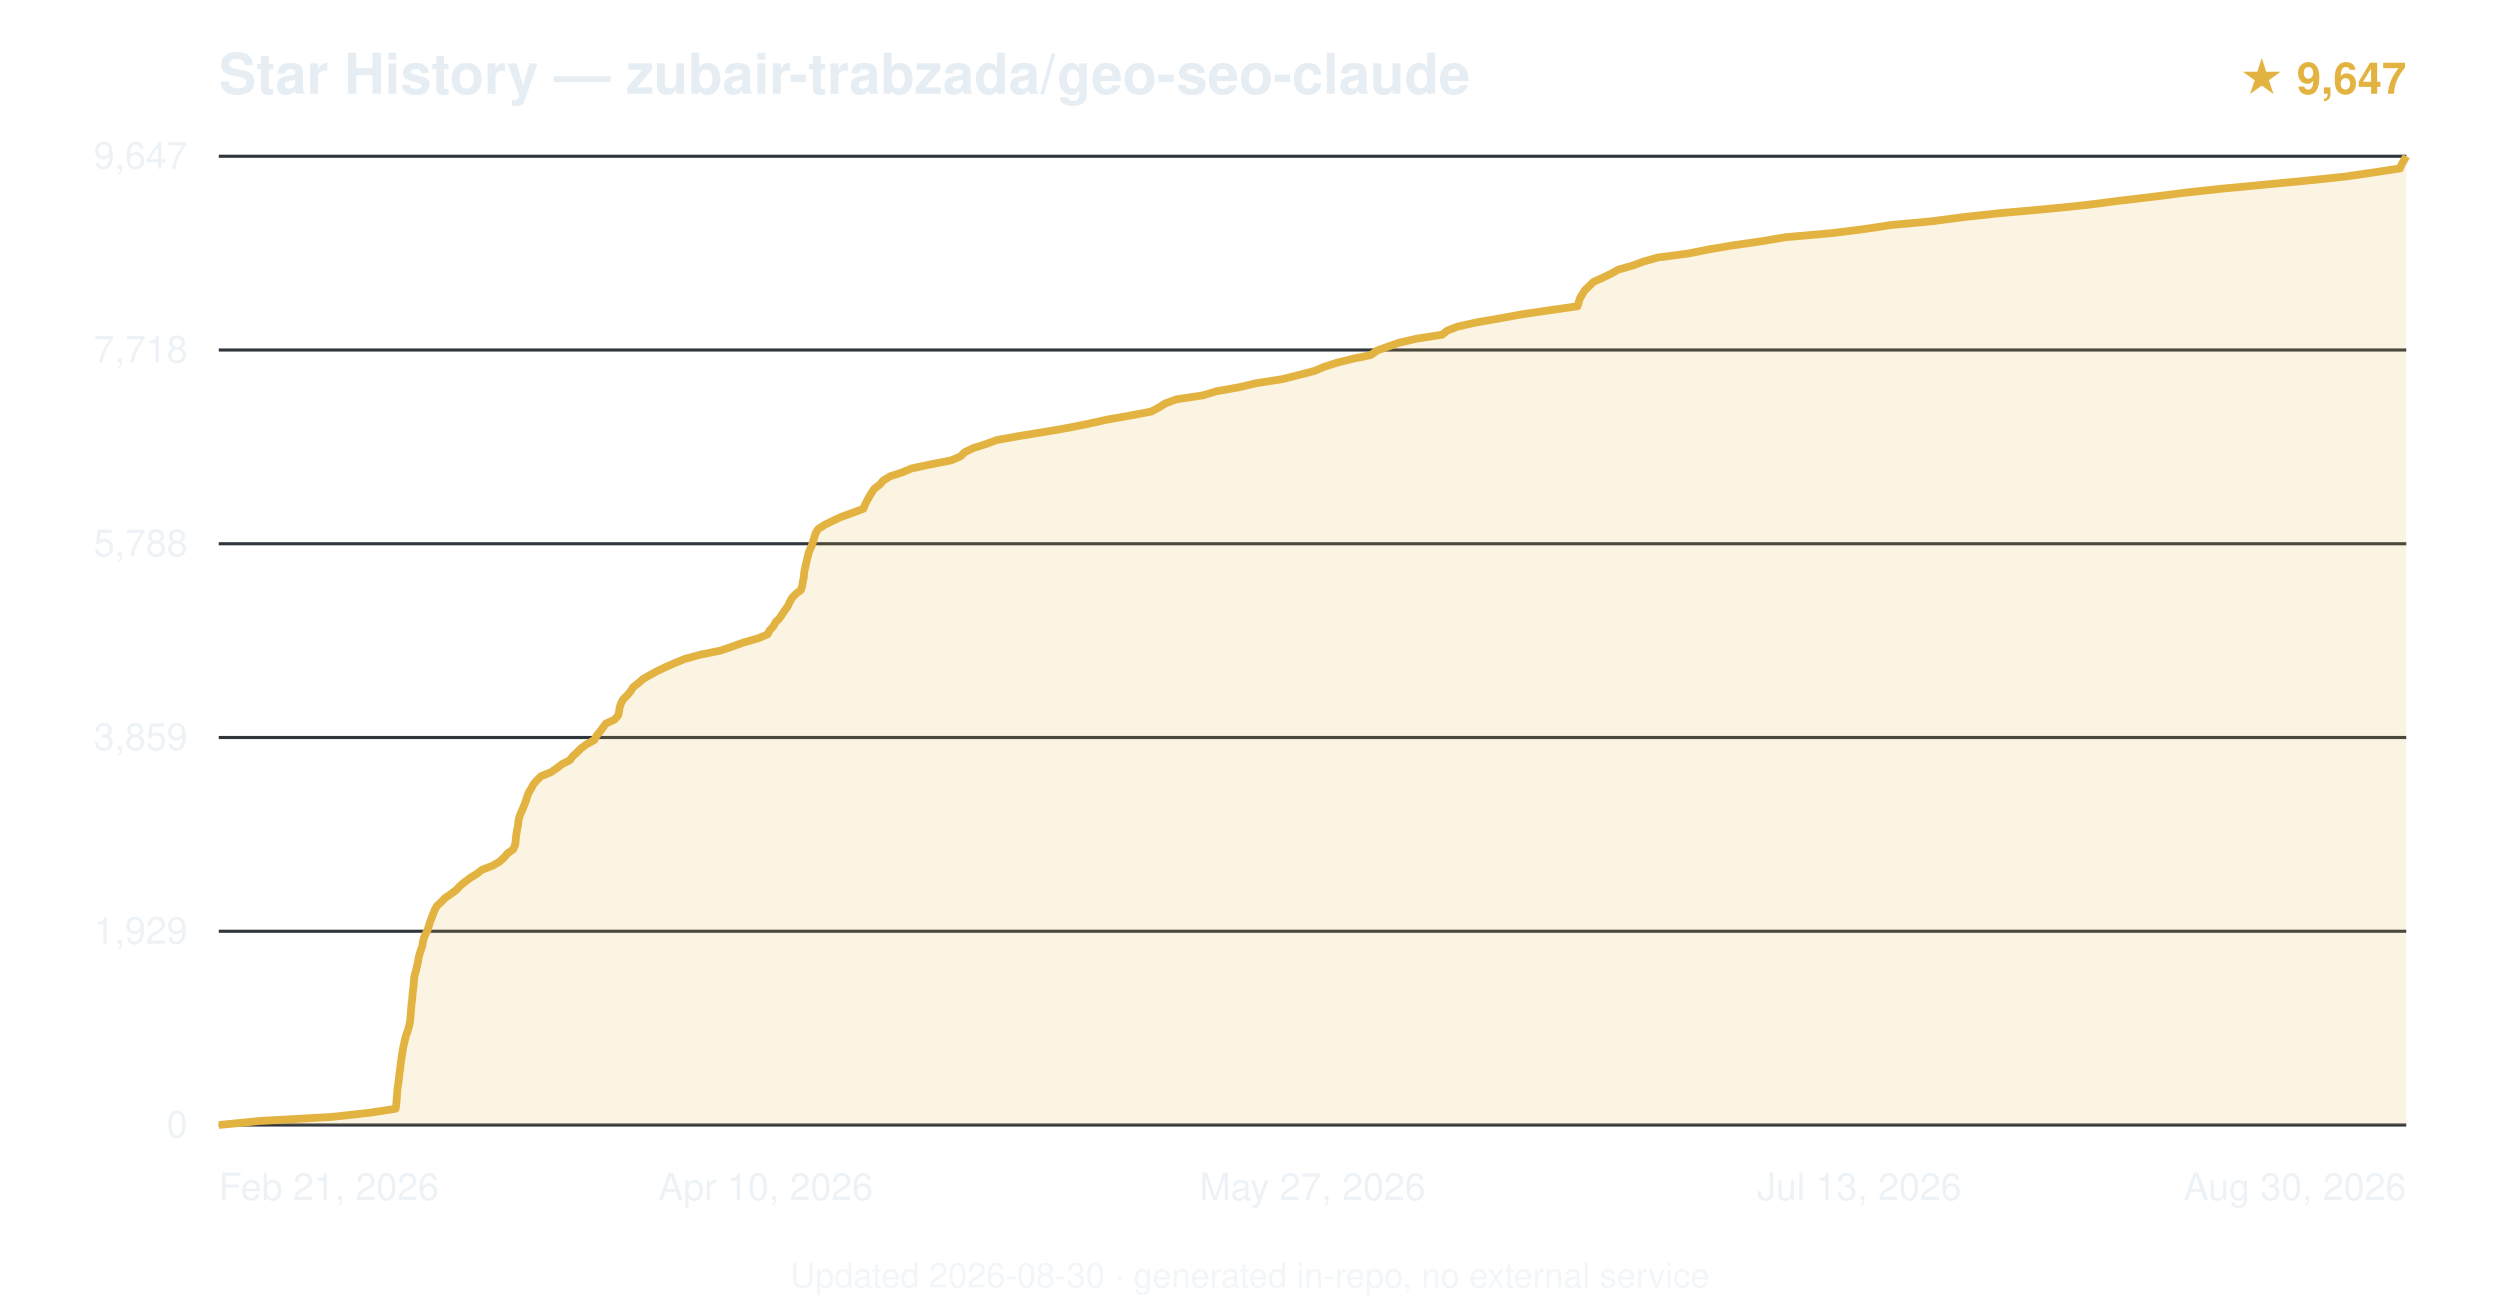
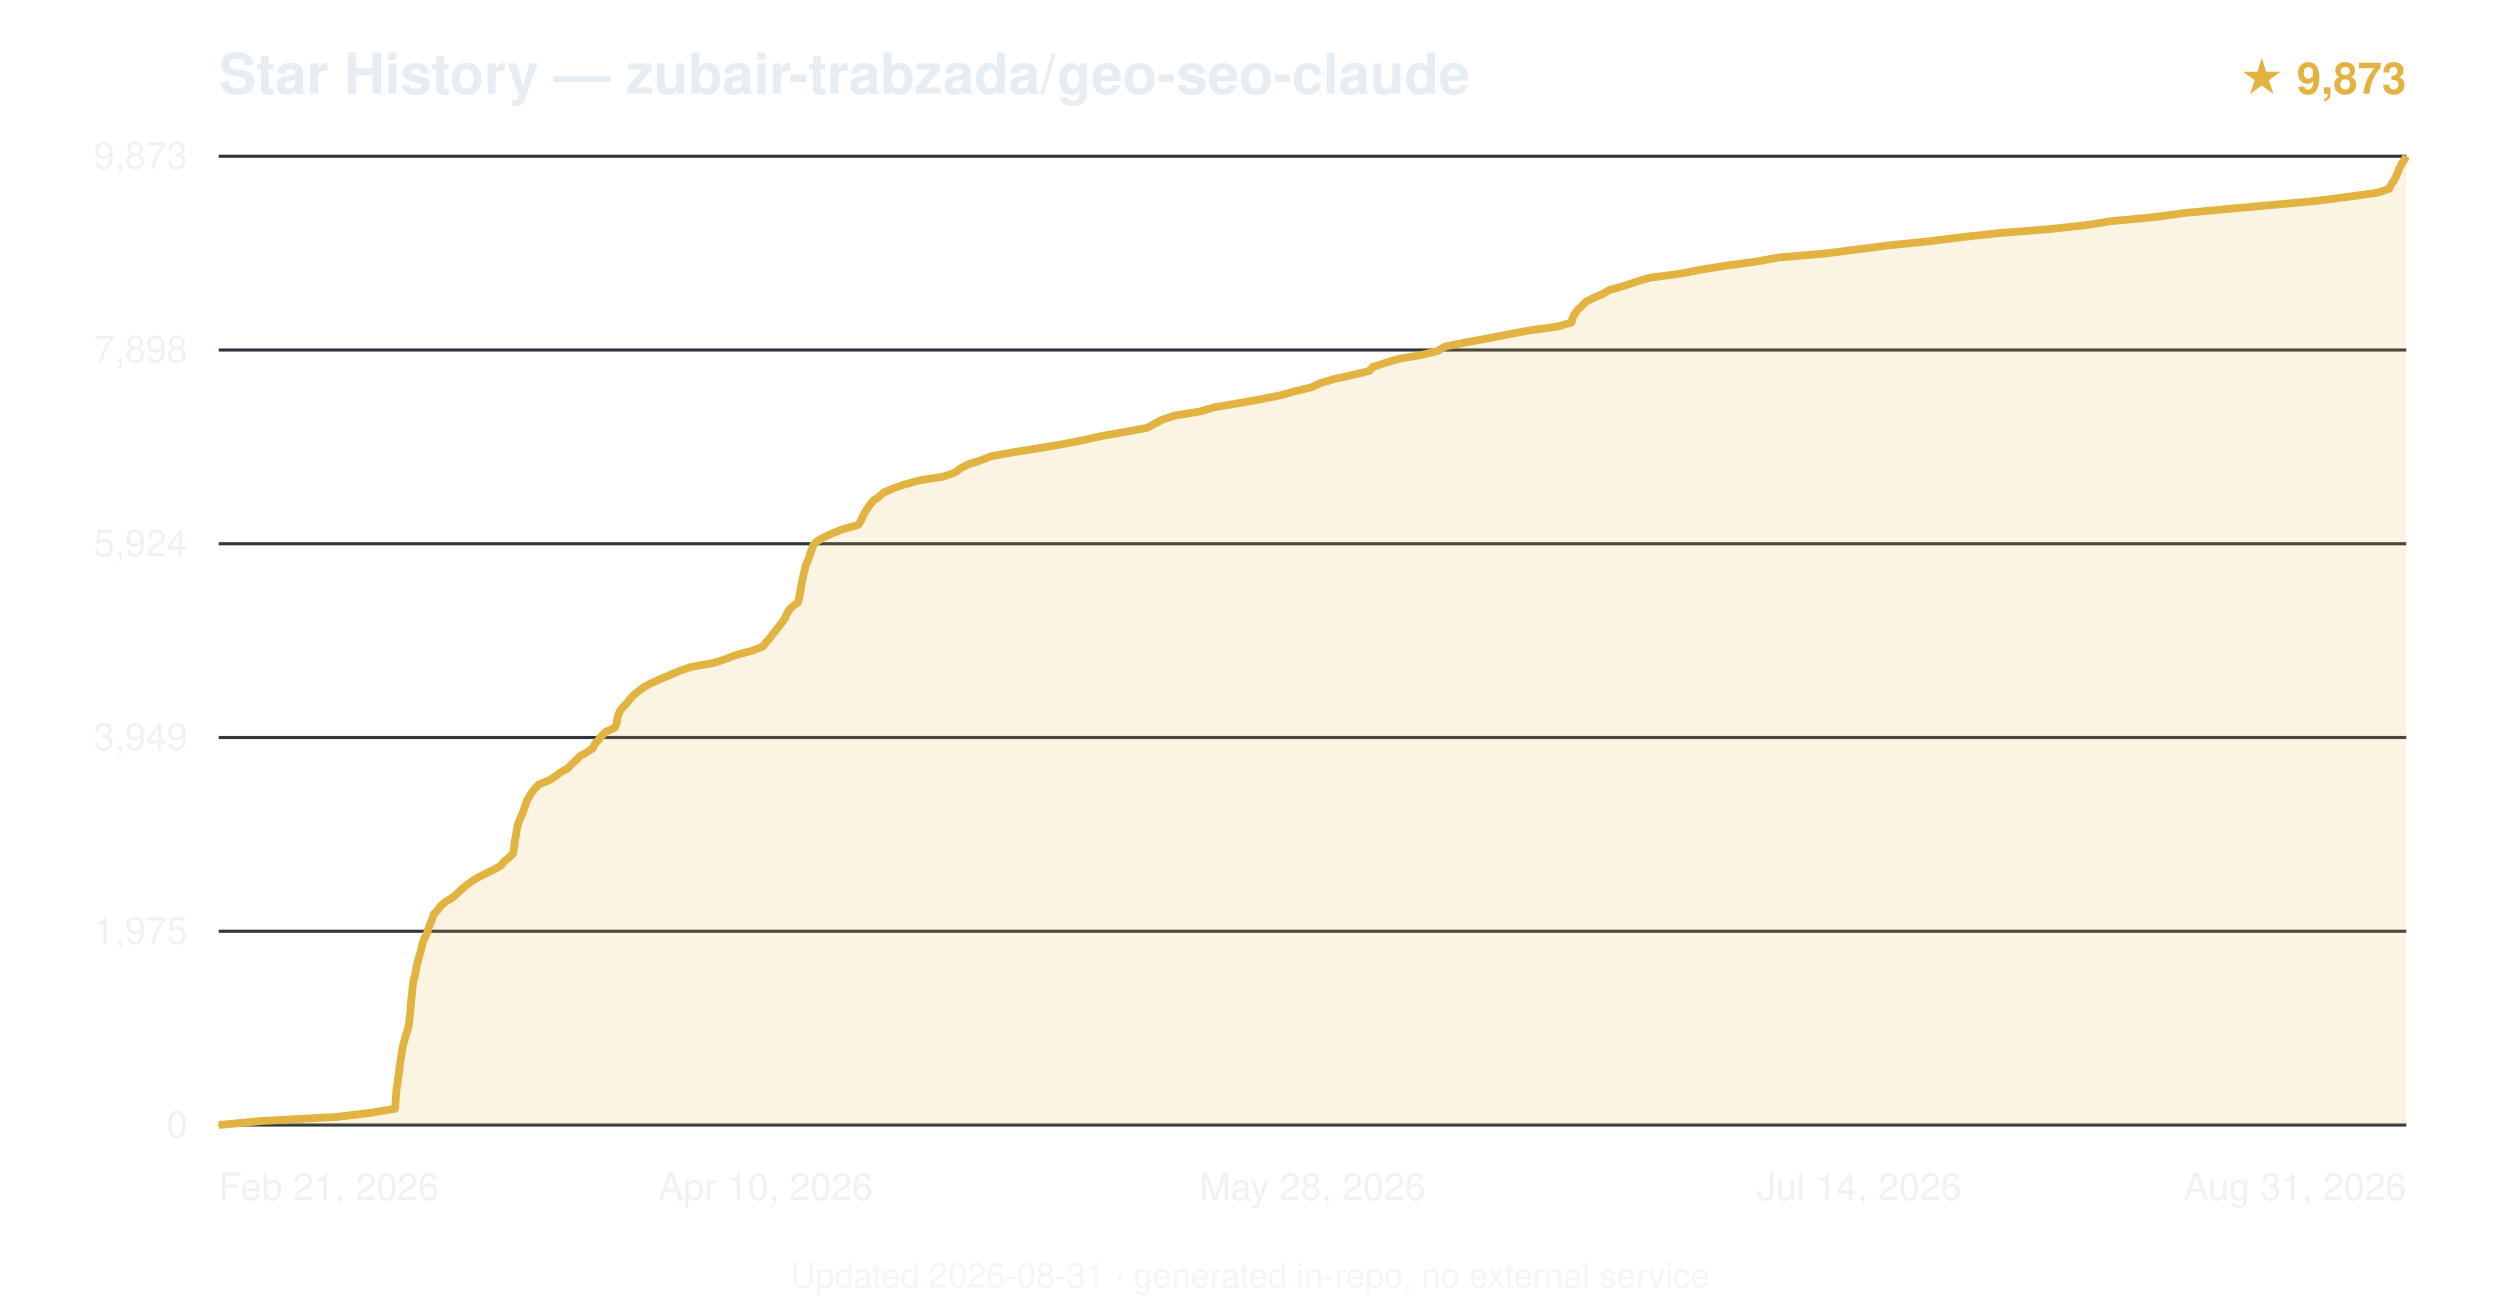
<svg xmlns="http://www.w3.org/2000/svg" viewBox="0 0 800 420" font-family="-apple-system,BlinkMacSystemFont,'Segoe UI',Helvetica,Arial,sans-serif">
  <text x="70" y="30" font-size="18" font-weight="600" fill="#e6edf3">Star History — zubair-trabzada/geo-seo-claude</text>
-   <text x="770" y="30" text-anchor="end" font-size="14" fill="#e3b341" font-weight="600">★ 9,647</text>
+   <text x="770" y="30" text-anchor="end" font-size="14" fill="#e3b341" font-weight="600">★ 9,873</text>
  <line x1="70" y1="360.0" x2="770" y2="360.0" stroke="#30363d" stroke-width="1" />
  <text x="60" y="364.0" text-anchor="end" font-size="12" fill="#e6edf3" opacity="0.7">0</text>
  <line x1="70" y1="298.0" x2="770" y2="298.0" stroke="#30363d" stroke-width="1" />
-   <text x="60" y="302.0" text-anchor="end" font-size="12" fill="#e6edf3" opacity="0.7">1,929</text>
+   <text x="60" y="302.0" text-anchor="end" font-size="12" fill="#e6edf3" opacity="0.7">1,975</text>
  <line x1="70" y1="236.0" x2="770" y2="236.0" stroke="#30363d" stroke-width="1" />
-   <text x="60" y="240.0" text-anchor="end" font-size="12" fill="#e6edf3" opacity="0.7">3,859</text>
+   <text x="60" y="240.0" text-anchor="end" font-size="12" fill="#e6edf3" opacity="0.7">3,949</text>
  <line x1="70" y1="174.0" x2="770" y2="174.0" stroke="#30363d" stroke-width="1" />
-   <text x="60" y="178.0" text-anchor="end" font-size="12" fill="#e6edf3" opacity="0.7">5,788</text>
+   <text x="60" y="178.0" text-anchor="end" font-size="12" fill="#e6edf3" opacity="0.7">5,924</text>
  <line x1="70" y1="112.0" x2="770" y2="112.0" stroke="#30363d" stroke-width="1" />
-   <text x="60" y="116.0" text-anchor="end" font-size="12" fill="#e6edf3" opacity="0.7">7,718</text>
+   <text x="60" y="116.0" text-anchor="end" font-size="12" fill="#e6edf3" opacity="0.7">7,898</text>
  <line x1="70" y1="50.0" x2="770" y2="50.0" stroke="#30363d" stroke-width="1" />
-   <text x="60" y="54.0" text-anchor="end" font-size="12" fill="#e6edf3" opacity="0.7">9,647</text>
-   <path d="M70.0,360.0 L83.2,358.7 L106.3,357.4 L118.1,356.1 L126.6,354.8 L126.8,353.5 L126.9,352.2 L127.0,350.9 L127.1,349.6 L127.2,348.3 L127.4,347.0 L127.6,345.7 L127.7,344.4 L127.9,343.1 L128.1,341.8 L128.2,340.5 L128.4,339.2 L128.6,337.9 L128.8,336.6 L129.0,335.3 L129.3,334.0 L129.6,332.7 L129.9,331.4 L130.4,330.1 L130.8,328.8 L131.1,327.5 L131.3,326.3 L131.4,324.9 L131.5,323.7 L131.6,322.4 L131.7,321.1 L131.9,319.8 L132.0,318.5 L132.1,317.2 L132.3,315.9 L132.4,314.6 L132.5,313.3 L132.7,312.0 L133.1,310.7 L133.4,309.4 L133.7,308.1 L133.9,306.8 L134.2,305.5 L134.6,304.2 L135.1,302.9 L135.3,301.6 L135.6,300.3 L136.1,299.0 L136.8,297.7 L137.2,296.4 L137.6,295.1 L138.1,293.8 L138.6,292.5 L139.1,291.2 L139.8,289.9 L141.2,288.6 L142.5,287.3 L144.4,286.0 L146.1,284.7 L147.2,283.5 L148.9,282.1 L150.5,280.9 L152.6,279.6 L154.3,278.3 L157.7,277.0 L159.9,275.7 L161.3,274.4 L162.4,273.1 L164.2,271.8 L164.8,270.5 L165.0,269.2 L165.1,267.9 L165.3,266.6 L165.5,265.3 L165.8,264.0 L165.9,262.7 L166.2,261.4 L166.7,260.1 L167.3,258.8 L167.8,257.5 L168.3,256.2 L168.7,254.9 L169.2,253.6 L170.0,252.3 L170.7,251.0 L171.8,249.7 L173.1,248.4 L176.3,247.1 L178.2,245.8 L179.9,244.5 L182.3,243.3 L183.4,241.9 L184.7,240.7 L186.0,239.4 L187.8,238.1 L190.2,236.8 L190.9,235.4 L191.9,234.2 L192.9,232.9 L193.8,231.6 L196.6,230.3 L197.8,229.0 L198.1,227.7 L198.3,226.4 L198.7,225.1 L199.4,223.8 L200.7,222.5 L201.8,221.2 L202.6,219.9 L204.3,218.6 L205.7,217.3 L208.0,216.0 L210.4,214.7 L213.1,213.4 L216.1,212.1 L219.3,210.8 L224.1,209.5 L230.5,208.2 L234.3,206.9 L237.9,205.6 L242.5,204.3 L245.6,203.0 L246.3,201.7 L247.4,200.5 L248.2,199.1 L249.4,197.9 L250.3,196.6 L251.2,195.2 L252.1,194.0 L252.7,192.7 L253.4,191.4 L254.6,190.1 L256.3,188.8 L256.7,187.5 L256.9,186.2 L257.2,184.9 L257.3,183.6 L257.5,182.3 L257.8,181.0 L258.1,179.7 L258.4,178.4 L258.7,177.1 L259.2,175.8 L259.8,174.5 L260.2,173.2 L260.6,171.9 L261.0,170.6 L261.8,169.3 L263.8,168.0 L266.4,166.7 L269.2,165.4 L272.8,164.1 L276.3,162.8 L276.8,161.5 L277.4,160.3 L278.2,158.9 L278.9,157.7 L279.8,156.4 L281.6,155.0 L282.6,153.8 L284.9,152.4 L288.6,151.2 L291.7,149.9 L297.8,148.6 L304.4,147.3 L307.4,146.0 L308.7,144.7 L311.4,143.4 L315.5,142.1 L319.0,140.8 L326.3,139.5 L334.3,138.2 L341.8,136.9 L348.3,135.6 L354.1,134.3 L361.5,133.0 L368.4,131.7 L370.8,130.4 L372.9,129.1 L376.4,127.8 L385.0,126.5 L389.2,125.2 L396.6,123.9 L402.1,122.6 L410.5,121.3 L415.6,120.0 L420.6,118.7 L423.7,117.4 L427.7,116.1 L432.9,114.8 L438.7,113.6 L440.6,112.2 L443.9,111.0 L447.6,109.7 L453.2,108.4 L461.5,107.1 L463.1,105.8 L466.5,104.5 L472.3,103.2 L479.8,101.9 L486.9,100.6 L495.7,99.3 L504.8,98.0 L505.2,96.7 L505.6,95.4 L506.4,94.1 L507.2,92.8 L508.6,91.5 L509.9,90.2 L512.8,88.9 L515.5,87.6 L517.8,86.3 L522.4,85.0 L525.9,83.7 L530.5,82.4 L540.4,81.1 L546.8,79.8 L554.6,78.5 L563.7,77.2 L571.4,75.9 L586.2,74.6 L596.6,73.3 L605.2,72.0 L618.2,70.8 L628.9,69.4 L640.1,68.2 L654.8,66.9 L667.6,65.6 L677.7,64.3 L688.7,63.0 L698.9,61.7 L710.8,60.4 L724.4,59.1 L738.1,57.8 L750.5,56.5 L759.4,55.2 L768.0,53.9 L768.5,52.6 L769.3,51.3 L770.0,50.0 L770.0,360 L70.0,360 Z" fill="#e3b341" opacity="0.15" />
-   <path d="M70.0,360.0 L83.2,358.7 L106.3,357.4 L118.1,356.1 L126.6,354.8 L126.8,353.5 L126.9,352.2 L127.0,350.9 L127.1,349.6 L127.2,348.3 L127.4,347.0 L127.6,345.7 L127.7,344.4 L127.9,343.1 L128.1,341.8 L128.2,340.5 L128.4,339.2 L128.6,337.9 L128.8,336.6 L129.0,335.3 L129.3,334.0 L129.6,332.7 L129.9,331.4 L130.4,330.1 L130.8,328.8 L131.1,327.5 L131.3,326.3 L131.4,324.9 L131.5,323.7 L131.6,322.4 L131.7,321.1 L131.9,319.8 L132.0,318.5 L132.1,317.2 L132.3,315.9 L132.4,314.6 L132.5,313.3 L132.7,312.0 L133.1,310.7 L133.4,309.4 L133.7,308.1 L133.9,306.8 L134.2,305.5 L134.6,304.2 L135.1,302.9 L135.3,301.6 L135.6,300.3 L136.1,299.0 L136.8,297.7 L137.2,296.4 L137.6,295.1 L138.1,293.8 L138.6,292.5 L139.1,291.2 L139.8,289.9 L141.2,288.6 L142.5,287.3 L144.4,286.0 L146.1,284.7 L147.2,283.5 L148.9,282.1 L150.5,280.9 L152.6,279.6 L154.3,278.3 L157.7,277.0 L159.9,275.7 L161.3,274.4 L162.4,273.1 L164.2,271.8 L164.8,270.5 L165.0,269.2 L165.1,267.9 L165.3,266.6 L165.5,265.3 L165.8,264.0 L165.9,262.7 L166.2,261.4 L166.7,260.1 L167.3,258.8 L167.8,257.5 L168.3,256.2 L168.7,254.9 L169.2,253.6 L170.0,252.3 L170.7,251.0 L171.8,249.7 L173.1,248.4 L176.3,247.1 L178.2,245.8 L179.9,244.5 L182.3,243.3 L183.4,241.9 L184.7,240.7 L186.0,239.4 L187.8,238.1 L190.2,236.8 L190.9,235.4 L191.9,234.2 L192.9,232.9 L193.8,231.6 L196.6,230.3 L197.8,229.0 L198.1,227.7 L198.3,226.4 L198.7,225.1 L199.4,223.8 L200.7,222.5 L201.8,221.2 L202.6,219.9 L204.3,218.6 L205.7,217.3 L208.0,216.0 L210.4,214.7 L213.1,213.4 L216.1,212.1 L219.3,210.8 L224.1,209.5 L230.5,208.2 L234.3,206.9 L237.9,205.6 L242.5,204.3 L245.6,203.0 L246.3,201.7 L247.4,200.5 L248.2,199.1 L249.4,197.9 L250.3,196.6 L251.2,195.2 L252.1,194.0 L252.7,192.7 L253.4,191.4 L254.6,190.1 L256.3,188.8 L256.7,187.5 L256.9,186.2 L257.2,184.9 L257.3,183.6 L257.5,182.3 L257.8,181.0 L258.1,179.7 L258.4,178.4 L258.7,177.1 L259.2,175.8 L259.8,174.5 L260.2,173.2 L260.6,171.9 L261.0,170.6 L261.8,169.3 L263.8,168.0 L266.4,166.7 L269.2,165.4 L272.8,164.1 L276.3,162.8 L276.8,161.5 L277.4,160.3 L278.2,158.9 L278.9,157.7 L279.8,156.4 L281.6,155.0 L282.6,153.8 L284.9,152.4 L288.6,151.2 L291.7,149.9 L297.8,148.6 L304.4,147.3 L307.4,146.0 L308.7,144.7 L311.4,143.4 L315.5,142.1 L319.0,140.8 L326.3,139.5 L334.3,138.2 L341.8,136.9 L348.3,135.6 L354.1,134.3 L361.5,133.0 L368.4,131.7 L370.8,130.4 L372.9,129.1 L376.4,127.8 L385.0,126.5 L389.2,125.2 L396.6,123.9 L402.1,122.6 L410.5,121.3 L415.6,120.0 L420.6,118.7 L423.7,117.4 L427.7,116.1 L432.9,114.8 L438.7,113.6 L440.6,112.2 L443.9,111.0 L447.6,109.7 L453.2,108.4 L461.5,107.1 L463.1,105.8 L466.5,104.5 L472.3,103.2 L479.8,101.9 L486.9,100.6 L495.7,99.3 L504.8,98.0 L505.2,96.7 L505.6,95.4 L506.4,94.1 L507.2,92.8 L508.6,91.5 L509.9,90.2 L512.8,88.9 L515.5,87.6 L517.8,86.3 L522.4,85.0 L525.9,83.7 L530.5,82.4 L540.4,81.1 L546.8,79.8 L554.6,78.5 L563.7,77.2 L571.4,75.9 L586.2,74.6 L596.6,73.3 L605.2,72.0 L618.2,70.8 L628.9,69.4 L640.1,68.2 L654.8,66.9 L667.6,65.6 L677.7,64.3 L688.7,63.0 L698.9,61.7 L710.8,60.4 L724.4,59.1 L738.1,57.8 L750.5,56.5 L759.4,55.2 L768.0,53.9 L768.5,52.6 L769.3,51.3 L770.0,50.0" fill="none" stroke="#e3b341" stroke-width="2.5" stroke-linejoin="round" />
+   <text x="60" y="54.0" text-anchor="end" font-size="12" fill="#e6edf3" opacity="0.7">9,873</text>
+   <path d="M70.0,360.0 L83.9,358.7 L107.9,357.4 L118.6,356.1 L126.4,354.8 L126.5,353.5 L126.6,352.2 L126.7,350.9 L126.8,349.6 L126.9,348.3 L127.2,347.0 L127.3,345.7 L127.5,344.4 L127.7,343.1 L127.8,341.8 L128.0,340.5 L128.2,339.2 L128.4,337.9 L128.6,336.6 L128.8,335.3 L129.1,334.0 L129.5,332.7 L129.8,331.4 L130.3,330.1 L130.6,328.9 L130.9,327.5 L131.0,326.2 L131.2,325.0 L131.3,323.6 L131.4,322.4 L131.5,321.1 L131.6,319.8 L131.8,318.5 L131.9,317.2 L132.0,315.9 L132.2,314.6 L132.4,313.3 L132.8,312.0 L133.1,310.7 L133.3,309.4 L133.6,308.1 L133.9,306.8 L134.3,305.5 L134.7,304.2 L135.0,302.9 L135.3,301.6 L135.8,300.3 L136.5,299.0 L136.9,297.7 L137.4,296.4 L137.9,295.1 L138.4,293.8 L138.8,292.5 L140.1,291.2 L141.0,289.9 L142.5,288.6 L144.7,287.3 L146.1,286.1 L147.6,284.7 L149.1,283.4 L150.7,282.2 L152.9,280.8 L155.3,279.6 L158.0,278.3 L160.3,277.0 L161.3,275.7 L162.9,274.4 L164.2,273.1 L164.4,271.8 L164.6,270.5 L164.7,269.2 L165.0,267.9 L165.2,266.6 L165.4,265.3 L165.7,264.0 L166.1,262.7 L166.7,261.4 L167.3,260.1 L167.7,258.8 L168.2,257.5 L168.6,256.2 L169.4,254.9 L170.2,253.6 L171.2,252.3 L172.5,251.0 L175.7,249.7 L177.8,248.4 L179.4,247.1 L181.8,245.8 L182.9,244.5 L184.3,243.3 L185.7,241.9 L187.9,240.7 L189.7,239.4 L190.4,238.0 L191.5,236.8 L192.5,235.5 L193.8,234.2 L196.7,232.9 L197.3,231.6 L197.5,230.3 L197.8,229.0 L198.3,227.7 L199.2,226.4 L200.5,225.1 L201.5,223.8 L202.7,222.5 L204.3,221.2 L206.0,219.9 L208.4,218.6 L211.3,217.3 L214.4,216.0 L217.4,214.7 L221.2,213.4 L228.6,212.1 L232.4,210.8 L235.8,209.5 L240.8,208.2 L244.1,206.9 L245.1,205.6 L246.3,204.3 L247.2,203.0 L248.2,201.8 L249.3,200.4 L250.3,199.1 L251.2,197.9 L251.7,196.6 L252.4,195.3 L253.7,194.0 L255.4,192.7 L255.7,191.4 L255.9,190.1 L256.2,188.8 L256.4,187.5 L256.6,186.2 L256.9,184.9 L257.2,183.6 L257.5,182.3 L257.8,181.0 L258.4,179.7 L258.9,178.4 L259.3,177.1 L259.8,175.8 L260.2,174.5 L261.5,173.2 L263.7,171.9 L266.5,170.6 L269.8,169.3 L274.6,168.0 L275.5,166.7 L276.0,165.4 L276.7,164.1 L277.5,162.8 L278.4,161.5 L279.5,160.2 L281.2,159.0 L282.8,157.6 L285.8,156.3 L289.2,155.1 L294.3,153.7 L301.9,152.5 L305.6,151.2 L307.3,149.9 L309.8,148.6 L313.9,147.3 L317.1,146.0 L324.4,144.7 L332.6,143.4 L340.2,142.1 L346.8,140.8 L352.6,139.5 L360.1,138.2 L367.1,136.9 L369.5,135.6 L371.9,134.3 L375.8,133.0 L383.9,131.7 L388.2,130.4 L395.9,129.1 L403.2,127.8 L409.7,126.5 L414.4,125.2 L419.8,123.9 L422.5,122.6 L426.9,121.3 L432.8,120.0 L438.2,118.7 L439.3,117.4 L443.1,116.2 L447.6,114.8 L454.8,113.6 L460.1,112.3 L462.4,110.9 L468.4,109.7 L475.4,108.4 L482.0,107.1 L489.0,105.8 L498.4,104.5 L502.9,103.2 L503.2,101.9 L503.8,100.6 L504.7,99.3 L506.1,98.0 L507.3,96.7 L509.8,95.4 L512.8,94.1 L515.0,92.8 L519.6,91.5 L523.5,90.2 L527.7,88.9 L537.6,87.6 L544.2,86.3 L552.3,85.0 L562.0,83.7 L569.1,82.4 L584.3,81.1 L594.4,79.8 L604.5,78.5 L617.4,77.2 L627.6,75.9 L639.7,74.6 L655.9,73.3 L667.9,72.0 L675.2,70.8 L689.1,69.5 L699.5,68.1 L712.6,66.9 L726.9,65.6 L741.1,64.3 L751.2,63.0 L760.7,61.7 L764.6,60.4 L765.1,59.1 L766.1,57.8 L766.7,56.5 L767.3,55.2 L767.8,53.9 L768.4,52.6 L769.3,51.3 L770.0,50.0 L770.0,360 L70.0,360 Z" fill="#e3b341" opacity="0.15" />
+   <path d="M70.0,360.0 L83.9,358.7 L107.9,357.4 L118.6,356.1 L126.4,354.8 L126.5,353.5 L126.6,352.2 L126.7,350.9 L126.8,349.6 L126.9,348.3 L127.2,347.0 L127.3,345.7 L127.5,344.4 L127.7,343.1 L127.8,341.8 L128.0,340.5 L128.2,339.2 L128.4,337.9 L128.6,336.6 L128.8,335.3 L129.1,334.0 L129.5,332.7 L129.8,331.4 L130.3,330.1 L130.6,328.9 L130.9,327.5 L131.0,326.2 L131.2,325.0 L131.3,323.6 L131.4,322.4 L131.5,321.1 L131.6,319.8 L131.8,318.5 L131.9,317.2 L132.0,315.9 L132.2,314.6 L132.4,313.3 L132.8,312.0 L133.1,310.7 L133.3,309.4 L133.6,308.1 L133.9,306.8 L134.3,305.5 L134.7,304.2 L135.0,302.9 L135.3,301.6 L135.8,300.3 L136.5,299.0 L136.9,297.7 L137.4,296.4 L137.9,295.1 L138.4,293.8 L138.8,292.5 L140.1,291.2 L141.0,289.9 L142.5,288.6 L144.7,287.3 L146.1,286.1 L147.6,284.7 L149.1,283.4 L150.7,282.2 L152.9,280.8 L155.3,279.6 L158.0,278.3 L160.3,277.0 L161.3,275.7 L162.9,274.4 L164.2,273.1 L164.4,271.8 L164.6,270.5 L164.7,269.2 L165.0,267.9 L165.2,266.6 L165.4,265.3 L165.7,264.0 L166.1,262.7 L166.7,261.4 L167.3,260.1 L167.7,258.8 L168.2,257.5 L168.6,256.2 L169.4,254.9 L170.2,253.6 L171.2,252.3 L172.5,251.0 L175.7,249.7 L177.8,248.4 L179.4,247.1 L181.8,245.8 L182.9,244.5 L184.3,243.3 L185.7,241.9 L187.9,240.7 L189.7,239.4 L190.4,238.0 L191.5,236.8 L192.5,235.5 L193.8,234.2 L196.7,232.9 L197.3,231.6 L197.5,230.3 L197.8,229.0 L198.3,227.7 L199.2,226.4 L200.5,225.1 L201.5,223.8 L202.7,222.5 L204.3,221.2 L206.0,219.9 L208.4,218.6 L211.3,217.3 L214.4,216.0 L217.4,214.7 L221.2,213.4 L228.6,212.1 L232.4,210.8 L235.8,209.5 L240.8,208.2 L244.1,206.9 L245.1,205.6 L246.3,204.3 L247.2,203.0 L248.2,201.8 L249.3,200.4 L250.3,199.1 L251.2,197.9 L251.7,196.6 L252.4,195.3 L253.7,194.0 L255.4,192.7 L255.7,191.4 L255.9,190.1 L256.2,188.8 L256.4,187.5 L256.6,186.2 L256.9,184.9 L257.2,183.6 L257.5,182.3 L257.8,181.0 L258.4,179.7 L258.9,178.4 L259.3,177.1 L259.8,175.8 L260.2,174.5 L261.5,173.2 L263.7,171.9 L266.5,170.6 L269.8,169.3 L274.6,168.0 L275.5,166.7 L276.0,165.4 L276.7,164.1 L277.5,162.8 L278.4,161.5 L279.5,160.2 L281.2,159.0 L282.8,157.6 L285.8,156.3 L289.2,155.1 L294.3,153.7 L301.9,152.5 L305.6,151.2 L307.3,149.9 L309.8,148.6 L313.9,147.3 L317.1,146.0 L324.4,144.7 L332.6,143.4 L340.2,142.1 L346.8,140.8 L352.6,139.5 L360.1,138.2 L367.1,136.9 L369.5,135.6 L371.9,134.3 L375.8,133.0 L383.9,131.7 L388.2,130.4 L395.9,129.1 L403.2,127.8 L409.7,126.5 L414.4,125.2 L419.8,123.9 L422.5,122.6 L426.9,121.3 L432.8,120.0 L438.2,118.7 L439.3,117.4 L443.1,116.2 L447.6,114.8 L454.8,113.6 L460.1,112.3 L462.4,110.9 L468.4,109.7 L475.4,108.4 L482.0,107.1 L489.0,105.8 L498.4,104.5 L502.9,103.2 L503.2,101.9 L503.8,100.6 L504.7,99.3 L506.1,98.0 L507.3,96.7 L509.8,95.4 L512.8,94.1 L515.0,92.8 L519.6,91.5 L523.5,90.2 L527.7,88.9 L537.6,87.6 L544.2,86.3 L552.3,85.0 L562.0,83.7 L569.1,82.4 L584.3,81.1 L594.4,79.8 L604.5,78.5 L617.4,77.2 L627.6,75.9 L639.7,74.6 L655.9,73.3 L667.9,72.0 L675.2,70.8 L689.1,69.5 L699.5,68.1 L712.6,66.9 L726.9,65.6 L741.1,64.3 L751.2,63.0 L760.7,61.7 L764.6,60.4 L765.1,59.1 L766.1,57.8 L766.7,56.5 L767.3,55.2 L767.8,53.9 L768.4,52.6 L769.3,51.3 L770.0,50.0" fill="none" stroke="#e3b341" stroke-width="2.5" stroke-linejoin="round" />
  <text x="70.0" y="384" text-anchor="start" font-size="12" fill="#e6edf3" opacity="0.7">Feb 21, 2026</text>
  <text x="245.0" y="384" text-anchor="middle" font-size="12" fill="#e6edf3" opacity="0.7">Apr 10, 2026</text>
-   <text x="420.0" y="384" text-anchor="middle" font-size="12" fill="#e6edf3" opacity="0.7">May 27, 2026</text>
-   <text x="595.0" y="384" text-anchor="middle" font-size="12" fill="#e6edf3" opacity="0.7">Jul 13, 2026</text>
-   <text x="770.0" y="384" text-anchor="end" font-size="12" fill="#e6edf3" opacity="0.7">Aug 30, 2026</text>
-   <text x="400.0" y="412" text-anchor="middle" font-size="11" fill="#e6edf3" opacity="0.5">Updated 2026-08-30 · generated in-repo, no external service</text>
+   <text x="420.0" y="384" text-anchor="middle" font-size="12" fill="#e6edf3" opacity="0.7">May 28, 2026</text>
+   <text x="595.0" y="384" text-anchor="middle" font-size="12" fill="#e6edf3" opacity="0.7">Jul 14, 2026</text>
+   <text x="770.0" y="384" text-anchor="end" font-size="12" fill="#e6edf3" opacity="0.7">Aug 31, 2026</text>
+   <text x="400.0" y="412" text-anchor="middle" font-size="11" fill="#e6edf3" opacity="0.5">Updated 2026-08-31 · generated in-repo, no external service</text>
</svg>
